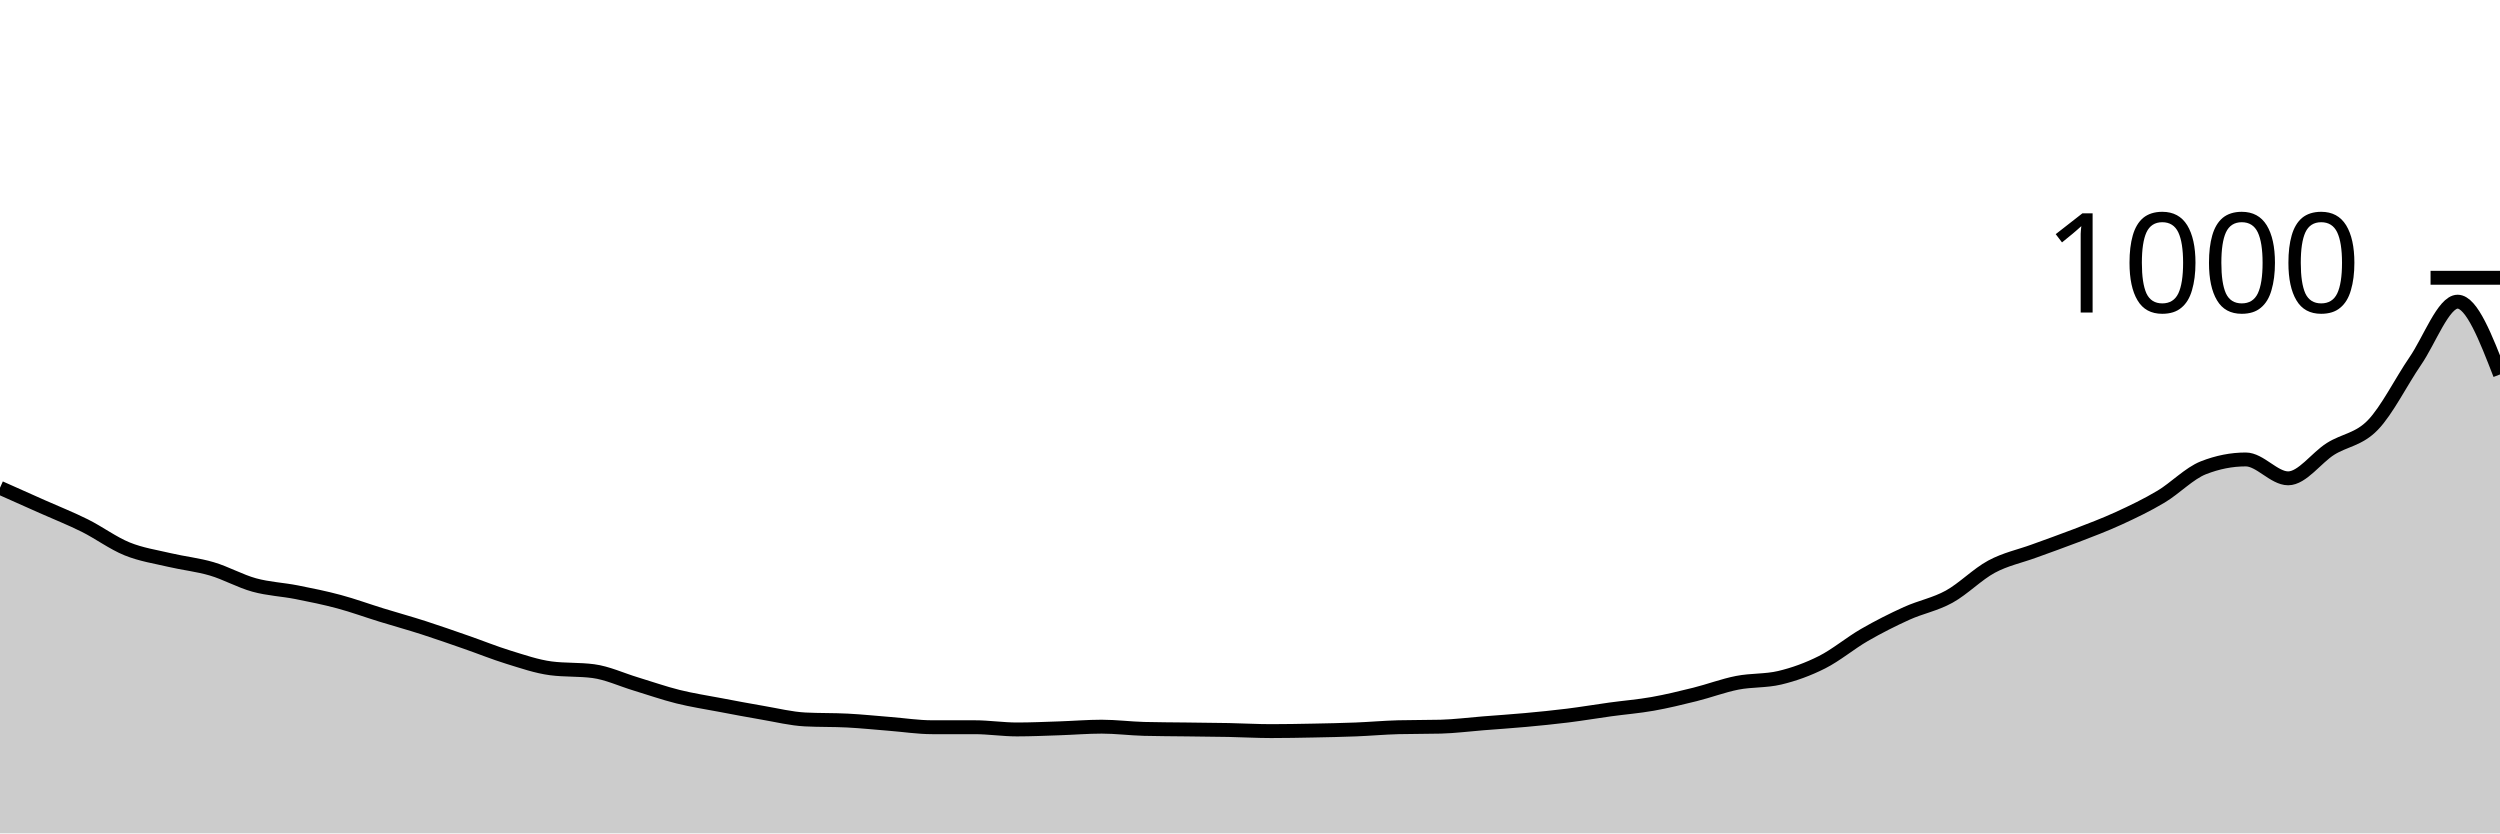
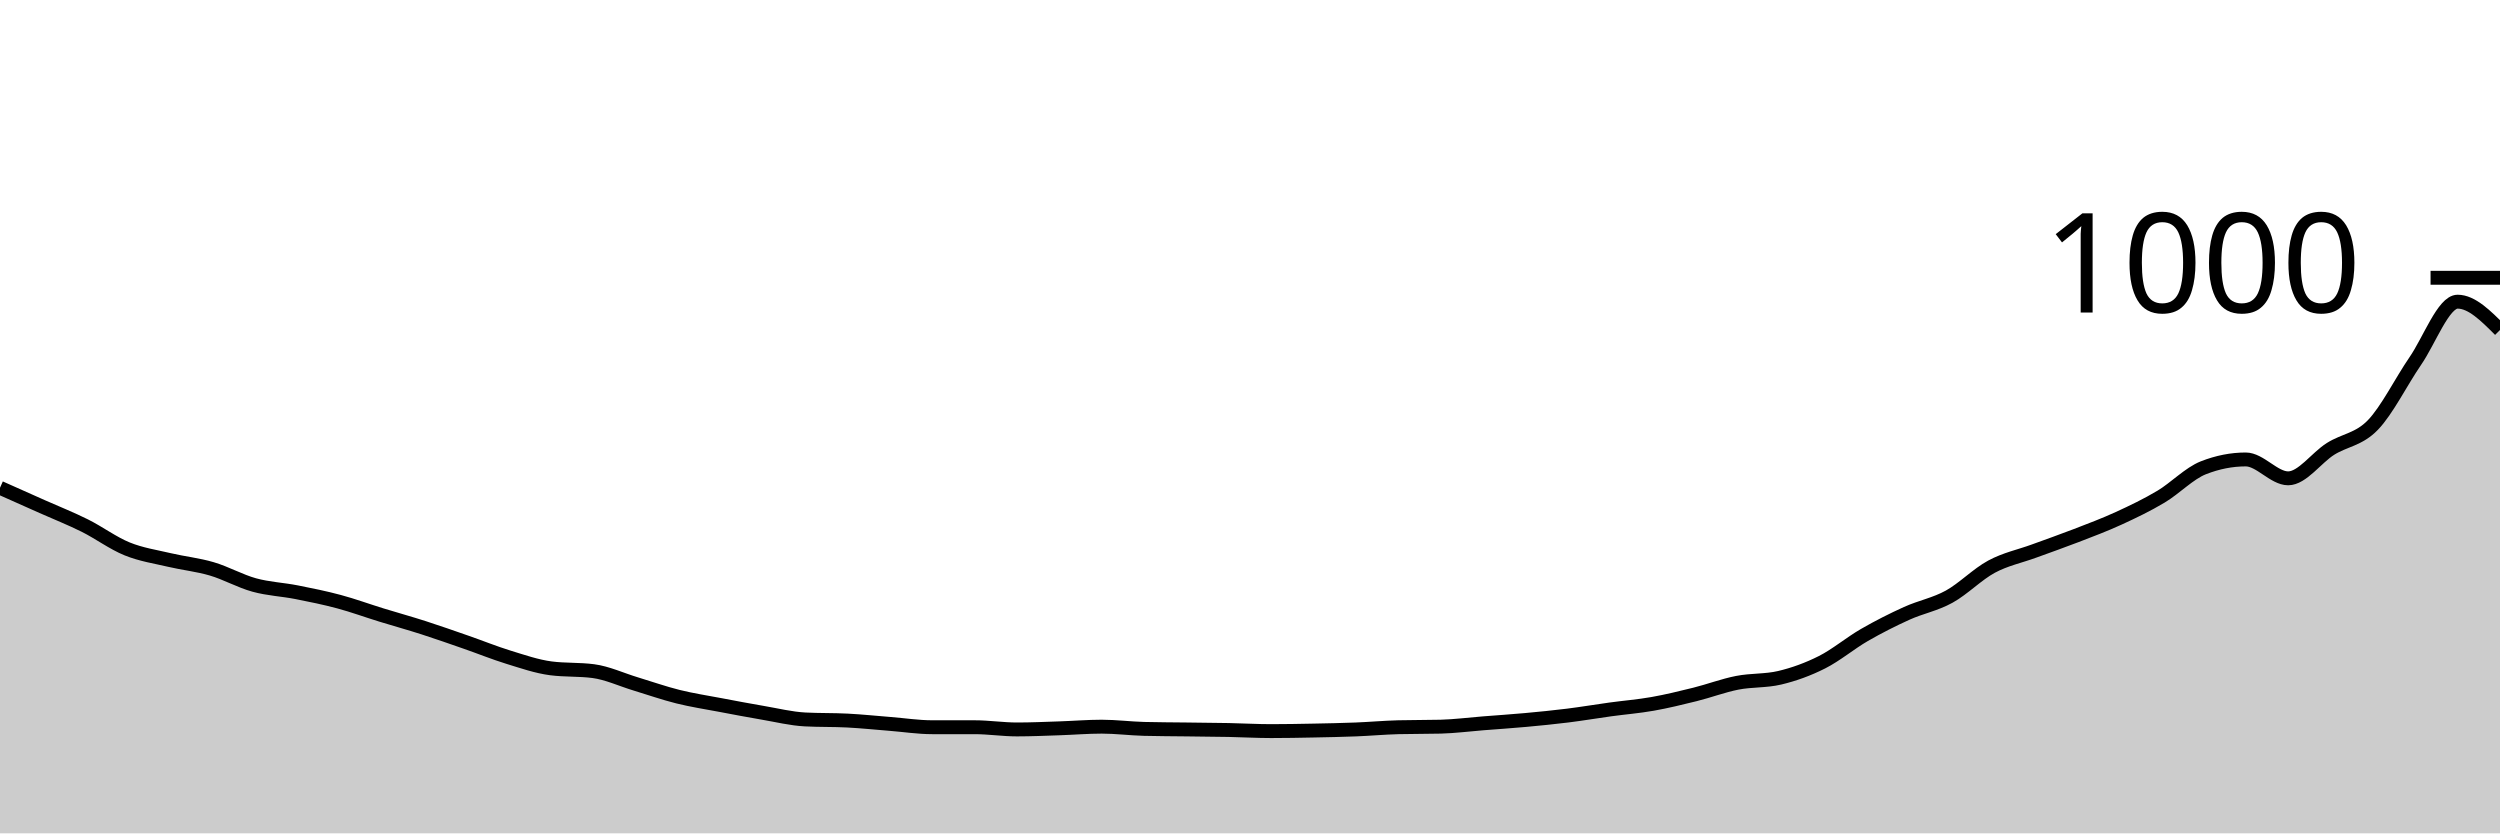
<svg xmlns="http://www.w3.org/2000/svg" viewBox="0 0 180 60">
  <g transform="translate(0,20)">
-     <path class="area" fill="rgba(0, 0, 0, 0.2)" d="M0,15.12C1.017,15.573,2.034,16.027,3.051,16.48C4.068,16.933,5.085,17.333,6.102,17.84C7.119,18.347,8.136,19.107,9.153,19.52C10.169,19.933,11.186,20.08,12.203,20.32C13.22,20.56,14.237,20.66,15.254,20.96C16.271,21.26,17.288,21.84,18.305,22.12C19.322,22.4,20.339,22.44,21.356,22.64C22.373,22.84,23.39,23.047,24.407,23.32C25.424,23.593,26.441,23.967,27.458,24.28C28.475,24.593,29.492,24.873,30.508,25.2C31.525,25.527,32.542,25.887,33.559,26.24C34.576,26.593,35.593,27.007,36.61,27.32C37.627,27.633,38.644,27.987,39.661,28.12C40.678,28.253,41.695,28.187,42.712,28.32C43.729,28.453,44.746,28.933,45.763,29.24C46.78,29.547,47.797,29.907,48.814,30.16C49.831,30.413,50.847,30.567,51.864,30.76C52.881,30.953,53.898,31.147,54.915,31.32C55.932,31.493,56.949,31.747,57.966,31.8C58.983,31.853,60,31.827,61.017,31.88C62.034,31.933,63.051,32.04,64.068,32.12C65.085,32.2,66.102,32.36,67.119,32.36C68.136,32.36,69.153,32.36,70.169,32.36C71.186,32.36,72.203,32.52,73.22,32.52C74.237,32.52,75.254,32.473,76.271,32.44C77.288,32.407,78.305,32.32,79.322,32.32C80.339,32.32,81.356,32.453,82.373,32.48C83.39,32.507,84.407,32.507,85.424,32.52C86.441,32.533,87.458,32.54,88.475,32.56C89.492,32.58,90.508,32.64,91.525,32.64C92.542,32.64,93.559,32.62,94.576,32.6C95.593,32.58,96.61,32.56,97.627,32.52C98.644,32.48,99.661,32.387,100.678,32.36C101.695,32.333,102.712,32.347,103.729,32.32C104.746,32.293,105.763,32.16,106.78,32.08C107.797,32,108.814,31.933,109.831,31.84C110.847,31.747,111.864,31.647,112.881,31.52C113.898,31.393,114.915,31.22,115.932,31.08C116.949,30.94,117.966,30.86,118.983,30.68C120,30.5,121.017,30.253,122.034,30C123.051,29.747,124.068,29.36,125.085,29.16C126.102,28.96,127.119,29.04,128.136,28.8C129.153,28.56,130.169,28.193,131.186,27.68C132.203,27.167,133.22,26.307,134.237,25.72C135.254,25.133,136.271,24.62,137.288,24.16C138.305,23.7,139.322,23.52,140.339,22.96C141.356,22.4,142.373,21.347,143.39,20.8C144.407,20.253,145.424,20.053,146.441,19.68C147.458,19.307,148.475,18.953,149.492,18.56C150.508,18.167,151.525,17.787,152.542,17.32C153.559,16.853,154.576,16.367,155.593,15.76C156.61,15.153,157.627,14.08,158.644,13.68C159.661,13.28,160.678,13.08,161.695,13.08C162.712,13.08,163.729,14.44,164.746,14.44C165.763,14.44,166.78,12.96,167.797,12.32C168.814,11.68,169.831,11.653,170.847,10.6C171.864,9.547,172.881,7.48,173.898,6C174.915,4.52,175.932,1.72,176.949,1.72C177.966,1.72,178.983,4.34,180,6.96L180,40C178.983,40,177.966,40,176.949,40C175.932,40,174.915,40,173.898,40C172.881,40,171.864,40,170.847,40C169.831,40,168.814,40,167.797,40C166.78,40,165.763,40,164.746,40C163.729,40,162.712,40,161.695,40C160.678,40,159.661,40,158.644,40C157.627,40,156.61,40,155.593,40C154.576,40,153.559,40,152.542,40C151.525,40,150.508,40,149.492,40C148.475,40,147.458,40,146.441,40C145.424,40,144.407,40,143.39,40C142.373,40,141.356,40,140.339,40C139.322,40,138.305,40,137.288,40C136.271,40,135.254,40,134.237,40C133.22,40,132.203,40,131.186,40C130.169,40,129.153,40,128.136,40C127.119,40,126.102,40,125.085,40C124.068,40,123.051,40,122.034,40C121.017,40,120,40,118.983,40C117.966,40,116.949,40,115.932,40C114.915,40,113.898,40,112.881,40C111.864,40,110.847,40,109.831,40C108.814,40,107.797,40,106.78,40C105.763,40,104.746,40,103.729,40C102.712,40,101.695,40,100.678,40C99.661,40,98.644,40,97.627,40C96.61,40,95.593,40,94.576,40C93.559,40,92.542,40,91.525,40C90.508,40,89.492,40,88.475,40C87.458,40,86.441,40,85.424,40C84.407,40,83.39,40,82.373,40C81.356,40,80.339,40,79.322,40C78.305,40,77.288,40,76.271,40C75.254,40,74.237,40,73.22,40C72.203,40,71.186,40,70.169,40C69.153,40,68.136,40,67.119,40C66.102,40,65.085,40,64.068,40C63.051,40,62.034,40,61.017,40C60,40,58.983,40,57.966,40C56.949,40,55.932,40,54.915,40C53.898,40,52.881,40,51.864,40C50.847,40,49.831,40,48.814,40C47.797,40,46.78,40,45.763,40C44.746,40,43.729,40,42.712,40C41.695,40,40.678,40,39.661,40C38.644,40,37.627,40,36.61,40C35.593,40,34.576,40,33.559,40C32.542,40,31.525,40,30.508,40C29.492,40,28.475,40,27.458,40C26.441,40,25.424,40,24.407,40C23.39,40,22.373,40,21.356,40C20.339,40,19.322,40,18.305,40C17.288,40,16.271,40,15.254,40C14.237,40,13.22,40,12.203,40C11.186,40,10.169,40,9.153,40C8.136,40,7.119,40,6.102,40C5.085,40,4.068,40,3.051,40C2.034,40,1.017,40,0,40Z" />
-     <path class="line" stroke="black" fill="none" d="M0,15.12C1.017,15.573,2.034,16.027,3.051,16.48C4.068,16.933,5.085,17.333,6.102,17.84C7.119,18.347,8.136,19.107,9.153,19.52C10.169,19.933,11.186,20.08,12.203,20.32C13.22,20.56,14.237,20.66,15.254,20.96C16.271,21.26,17.288,21.84,18.305,22.12C19.322,22.4,20.339,22.44,21.356,22.64C22.373,22.84,23.39,23.047,24.407,23.32C25.424,23.593,26.441,23.967,27.458,24.28C28.475,24.593,29.492,24.873,30.508,25.2C31.525,25.527,32.542,25.887,33.559,26.24C34.576,26.593,35.593,27.007,36.61,27.32C37.627,27.633,38.644,27.987,39.661,28.12C40.678,28.253,41.695,28.187,42.712,28.32C43.729,28.453,44.746,28.933,45.763,29.24C46.78,29.547,47.797,29.907,48.814,30.16C49.831,30.413,50.847,30.567,51.864,30.76C52.881,30.953,53.898,31.147,54.915,31.32C55.932,31.493,56.949,31.747,57.966,31.8C58.983,31.853,60,31.827,61.017,31.88C62.034,31.933,63.051,32.04,64.068,32.12C65.085,32.2,66.102,32.36,67.119,32.36C68.136,32.36,69.153,32.36,70.169,32.36C71.186,32.36,72.203,32.52,73.22,32.52C74.237,32.52,75.254,32.473,76.271,32.44C77.288,32.407,78.305,32.32,79.322,32.32C80.339,32.32,81.356,32.453,82.373,32.48C83.39,32.507,84.407,32.507,85.424,32.52C86.441,32.533,87.458,32.54,88.475,32.56C89.492,32.58,90.508,32.64,91.525,32.64C92.542,32.64,93.559,32.62,94.576,32.6C95.593,32.58,96.61,32.56,97.627,32.52C98.644,32.48,99.661,32.387,100.678,32.36C101.695,32.333,102.712,32.347,103.729,32.32C104.746,32.293,105.763,32.16,106.78,32.08C107.797,32,108.814,31.933,109.831,31.84C110.847,31.747,111.864,31.647,112.881,31.52C113.898,31.393,114.915,31.22,115.932,31.08C116.949,30.94,117.966,30.86,118.983,30.68C120,30.5,121.017,30.253,122.034,30C123.051,29.747,124.068,29.36,125.085,29.16C126.102,28.96,127.119,29.04,128.136,28.8C129.153,28.56,130.169,28.193,131.186,27.68C132.203,27.167,133.22,26.307,134.237,25.72C135.254,25.133,136.271,24.62,137.288,24.16C138.305,23.7,139.322,23.52,140.339,22.96C141.356,22.4,142.373,21.347,143.39,20.8C144.407,20.253,145.424,20.053,146.441,19.68C147.458,19.307,148.475,18.953,149.492,18.56C150.508,18.167,151.525,17.787,152.542,17.32C153.559,16.853,154.576,16.367,155.593,15.76C156.61,15.153,157.627,14.08,158.644,13.68C159.661,13.28,160.678,13.08,161.695,13.08C162.712,13.08,163.729,14.44,164.746,14.44C165.763,14.44,166.78,12.96,167.797,12.32C168.814,11.68,169.831,11.653,170.847,10.6C171.864,9.547,172.881,7.48,173.898,6C174.915,4.52,175.932,1.72,176.949,1.72C177.966,1.72,178.983,4.34,180,6.96" />
+     <path class="area" fill="rgba(0, 0, 0, 0.2)" d="M0,15.12C1.017,15.573,2.034,16.027,3.051,16.48C4.068,16.933,5.085,17.333,6.102,17.84C7.119,18.347,8.136,19.107,9.153,19.52C10.169,19.933,11.186,20.08,12.203,20.32C13.22,20.56,14.237,20.66,15.254,20.96C16.271,21.26,17.288,21.84,18.305,22.12C19.322,22.4,20.339,22.44,21.356,22.64C22.373,22.84,23.39,23.047,24.407,23.32C25.424,23.593,26.441,23.967,27.458,24.28C28.475,24.593,29.492,24.873,30.508,25.2C31.525,25.527,32.542,25.887,33.559,26.24C34.576,26.593,35.593,27.007,36.61,27.32C37.627,27.633,38.644,27.987,39.661,28.12C40.678,28.253,41.695,28.187,42.712,28.32C43.729,28.453,44.746,28.933,45.763,29.24C46.78,29.547,47.797,29.907,48.814,30.16C49.831,30.413,50.847,30.567,51.864,30.76C52.881,30.953,53.898,31.147,54.915,31.32C55.932,31.493,56.949,31.747,57.966,31.8C58.983,31.853,60,31.827,61.017,31.88C62.034,31.933,63.051,32.04,64.068,32.12C65.085,32.2,66.102,32.36,67.119,32.36C68.136,32.36,69.153,32.36,70.169,32.36C71.186,32.36,72.203,32.52,73.22,32.52C74.237,32.52,75.254,32.473,76.271,32.44C77.288,32.407,78.305,32.32,79.322,32.32C80.339,32.32,81.356,32.453,82.373,32.48C83.39,32.507,84.407,32.507,85.424,32.52C86.441,32.533,87.458,32.54,88.475,32.56C89.492,32.58,90.508,32.64,91.525,32.64C92.542,32.64,93.559,32.62,94.576,32.6C95.593,32.58,96.61,32.56,97.627,32.52C98.644,32.48,99.661,32.387,100.678,32.36C101.695,32.333,102.712,32.347,103.729,32.32C104.746,32.293,105.763,32.16,106.78,32.08C107.797,32,108.814,31.933,109.831,31.84C110.847,31.747,111.864,31.647,112.881,31.52C113.898,31.393,114.915,31.22,115.932,31.08C116.949,30.94,117.966,30.86,118.983,30.68C120,30.5,121.017,30.253,122.034,30C123.051,29.747,124.068,29.36,125.085,29.16C126.102,28.96,127.119,29.04,128.136,28.8C129.153,28.56,130.169,28.193,131.186,27.68C132.203,27.167,133.22,26.307,134.237,25.72C135.254,25.133,136.271,24.62,137.288,24.16C138.305,23.7,139.322,23.52,140.339,22.96C141.356,22.4,142.373,21.347,143.39,20.8C144.407,20.253,145.424,20.053,146.441,19.68C147.458,19.307,148.475,18.953,149.492,18.56C150.508,18.167,151.525,17.787,152.542,17.32C153.559,16.853,154.576,16.367,155.593,15.76C156.61,15.153,157.627,14.08,158.644,13.68C159.661,13.28,160.678,13.08,161.695,13.08C162.712,13.08,163.729,14.44,164.746,14.44C165.763,14.44,166.78,12.96,167.797,12.32C168.814,11.68,169.831,11.653,170.847,10.6C171.864,9.547,172.881,7.48,173.898,6C174.915,4.52,175.932,1.72,176.949,1.72C177.966,1.72,178.983,2.74,180,3.76L180,40C178.983,40,177.966,40,176.949,40C175.932,40,174.915,40,173.898,40C172.881,40,171.864,40,170.847,40C169.831,40,168.814,40,167.797,40C166.78,40,165.763,40,164.746,40C163.729,40,162.712,40,161.695,40C160.678,40,159.661,40,158.644,40C157.627,40,156.61,40,155.593,40C154.576,40,153.559,40,152.542,40C151.525,40,150.508,40,149.492,40C148.475,40,147.458,40,146.441,40C145.424,40,144.407,40,143.39,40C142.373,40,141.356,40,140.339,40C139.322,40,138.305,40,137.288,40C136.271,40,135.254,40,134.237,40C133.22,40,132.203,40,131.186,40C130.169,40,129.153,40,128.136,40C127.119,40,126.102,40,125.085,40C124.068,40,123.051,40,122.034,40C121.017,40,120,40,118.983,40C117.966,40,116.949,40,115.932,40C114.915,40,113.898,40,112.881,40C111.864,40,110.847,40,109.831,40C108.814,40,107.797,40,106.78,40C105.763,40,104.746,40,103.729,40C102.712,40,101.695,40,100.678,40C99.661,40,98.644,40,97.627,40C96.61,40,95.593,40,94.576,40C93.559,40,92.542,40,91.525,40C90.508,40,89.492,40,88.475,40C87.458,40,86.441,40,85.424,40C84.407,40,83.39,40,82.373,40C81.356,40,80.339,40,79.322,40C78.305,40,77.288,40,76.271,40C75.254,40,74.237,40,73.22,40C72.203,40,71.186,40,70.169,40C69.153,40,68.136,40,67.119,40C66.102,40,65.085,40,64.068,40C63.051,40,62.034,40,61.017,40C60,40,58.983,40,57.966,40C56.949,40,55.932,40,54.915,40C53.898,40,52.881,40,51.864,40C50.847,40,49.831,40,48.814,40C47.797,40,46.78,40,45.763,40C44.746,40,43.729,40,42.712,40C41.695,40,40.678,40,39.661,40C38.644,40,37.627,40,36.61,40C35.593,40,34.576,40,33.559,40C32.542,40,31.525,40,30.508,40C29.492,40,28.475,40,27.458,40C26.441,40,25.424,40,24.407,40C23.39,40,22.373,40,21.356,40C20.339,40,19.322,40,18.305,40C17.288,40,16.271,40,15.254,40C14.237,40,13.22,40,12.203,40C11.186,40,10.169,40,9.153,40C8.136,40,7.119,40,6.102,40C5.085,40,4.068,40,3.051,40C2.034,40,1.017,40,0,40Z" />
+     <path class="line" stroke="black" fill="none" d="M0,15.12C1.017,15.573,2.034,16.027,3.051,16.48C4.068,16.933,5.085,17.333,6.102,17.84C7.119,18.347,8.136,19.107,9.153,19.52C10.169,19.933,11.186,20.08,12.203,20.32C13.22,20.56,14.237,20.66,15.254,20.96C16.271,21.26,17.288,21.84,18.305,22.12C19.322,22.4,20.339,22.44,21.356,22.64C22.373,22.84,23.39,23.047,24.407,23.32C25.424,23.593,26.441,23.967,27.458,24.28C28.475,24.593,29.492,24.873,30.508,25.2C31.525,25.527,32.542,25.887,33.559,26.24C34.576,26.593,35.593,27.007,36.61,27.32C37.627,27.633,38.644,27.987,39.661,28.12C40.678,28.253,41.695,28.187,42.712,28.32C43.729,28.453,44.746,28.933,45.763,29.24C46.78,29.547,47.797,29.907,48.814,30.16C49.831,30.413,50.847,30.567,51.864,30.76C52.881,30.953,53.898,31.147,54.915,31.32C55.932,31.493,56.949,31.747,57.966,31.8C58.983,31.853,60,31.827,61.017,31.88C62.034,31.933,63.051,32.04,64.068,32.12C65.085,32.2,66.102,32.36,67.119,32.36C68.136,32.36,69.153,32.36,70.169,32.36C71.186,32.36,72.203,32.52,73.22,32.52C74.237,32.52,75.254,32.473,76.271,32.44C77.288,32.407,78.305,32.32,79.322,32.32C80.339,32.32,81.356,32.453,82.373,32.48C83.39,32.507,84.407,32.507,85.424,32.52C86.441,32.533,87.458,32.54,88.475,32.56C89.492,32.58,90.508,32.64,91.525,32.64C92.542,32.64,93.559,32.62,94.576,32.6C95.593,32.58,96.61,32.56,97.627,32.52C98.644,32.48,99.661,32.387,100.678,32.36C101.695,32.333,102.712,32.347,103.729,32.32C104.746,32.293,105.763,32.16,106.78,32.08C107.797,32,108.814,31.933,109.831,31.84C110.847,31.747,111.864,31.647,112.881,31.52C113.898,31.393,114.915,31.22,115.932,31.08C116.949,30.94,117.966,30.86,118.983,30.68C120,30.5,121.017,30.253,122.034,30C123.051,29.747,124.068,29.36,125.085,29.16C126.102,28.96,127.119,29.04,128.136,28.8C129.153,28.56,130.169,28.193,131.186,27.68C132.203,27.167,133.22,26.307,134.237,25.72C135.254,25.133,136.271,24.62,137.288,24.16C138.305,23.7,139.322,23.52,140.339,22.96C141.356,22.4,142.373,21.347,143.39,20.8C144.407,20.253,145.424,20.053,146.441,19.68C147.458,19.307,148.475,18.953,149.492,18.56C150.508,18.167,151.525,17.787,152.542,17.32C153.559,16.853,154.576,16.367,155.593,15.76C156.61,15.153,157.627,14.08,158.644,13.68C159.661,13.28,160.678,13.08,161.695,13.08C162.712,13.08,163.729,14.44,164.746,14.44C165.763,14.44,166.78,12.96,167.797,12.32C168.814,11.68,169.831,11.653,170.847,10.6C171.864,9.547,172.881,7.48,173.898,6C174.915,4.52,175.932,1.72,176.949,1.72C177.966,1.72,178.983,2.74,180,3.76" />
    <path class="axis-ceiling" stroke-width="1" stroke="black" fill="none" d="M175,0L180,0" />
    <text class="axis-ceiling-label" font-family="sans-serif" text-anchor="end" font-size="10px" x="170" y="2.5">1000</text>
  </g>
</svg>
